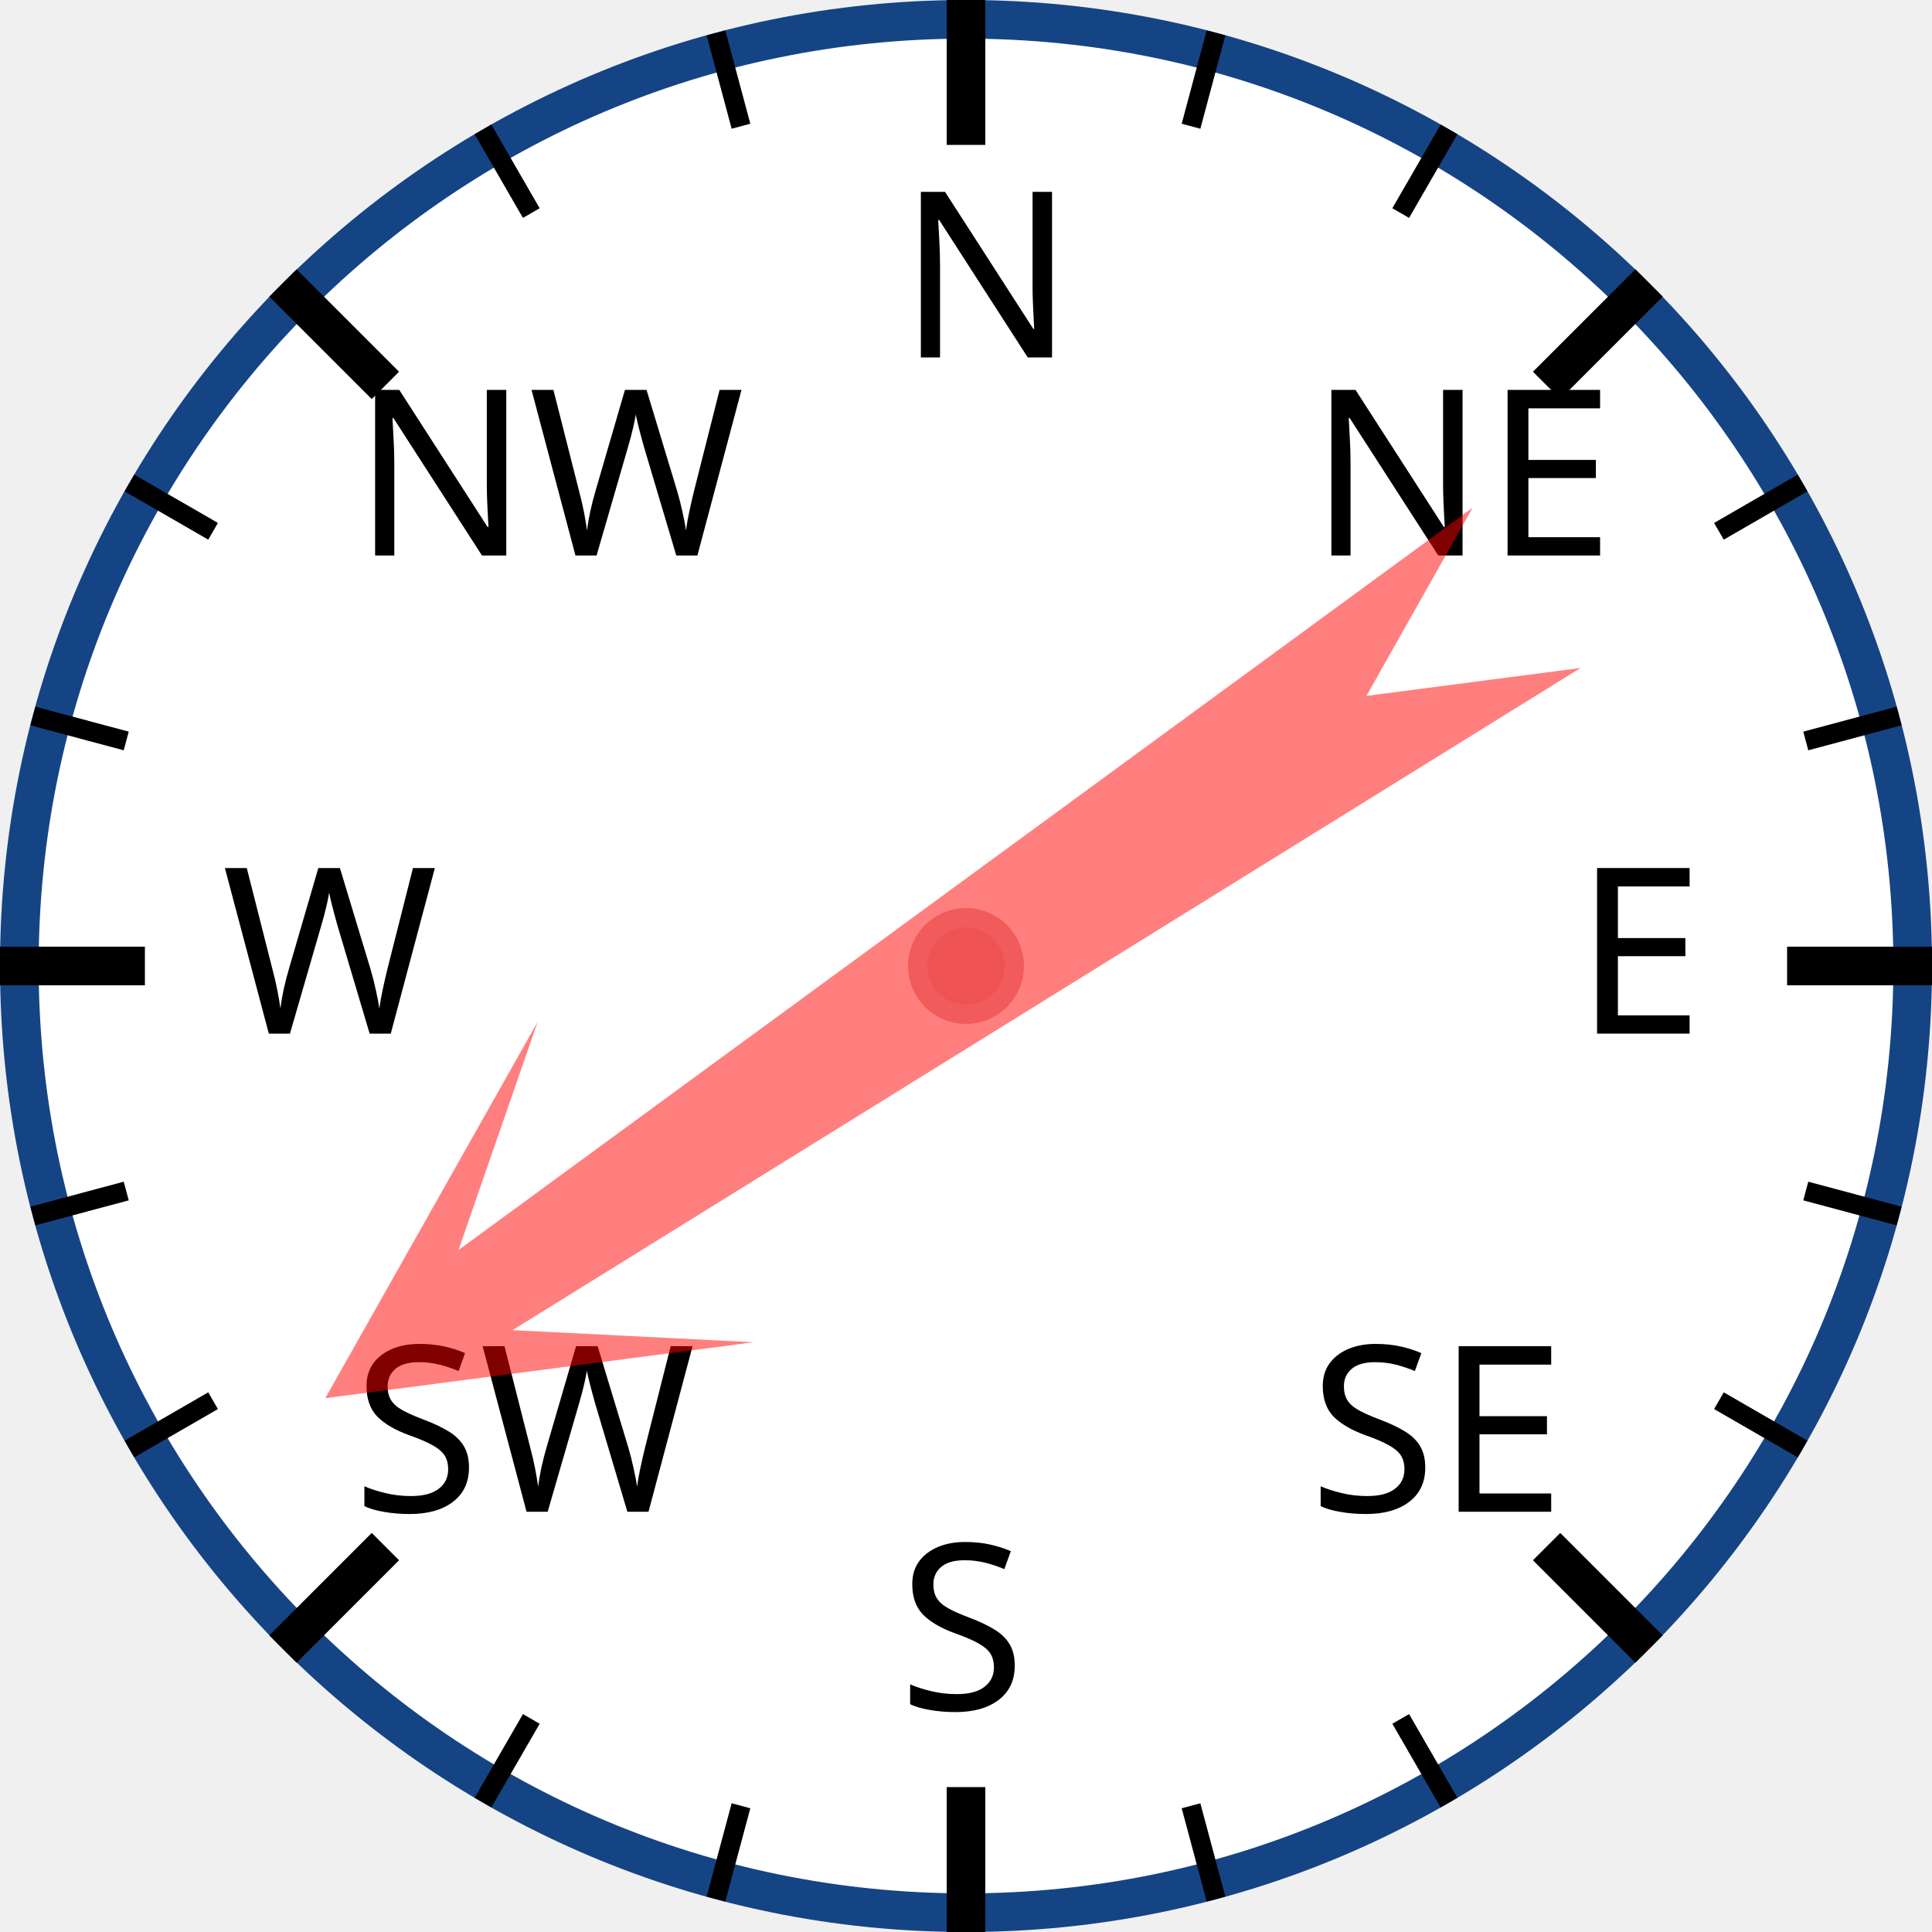
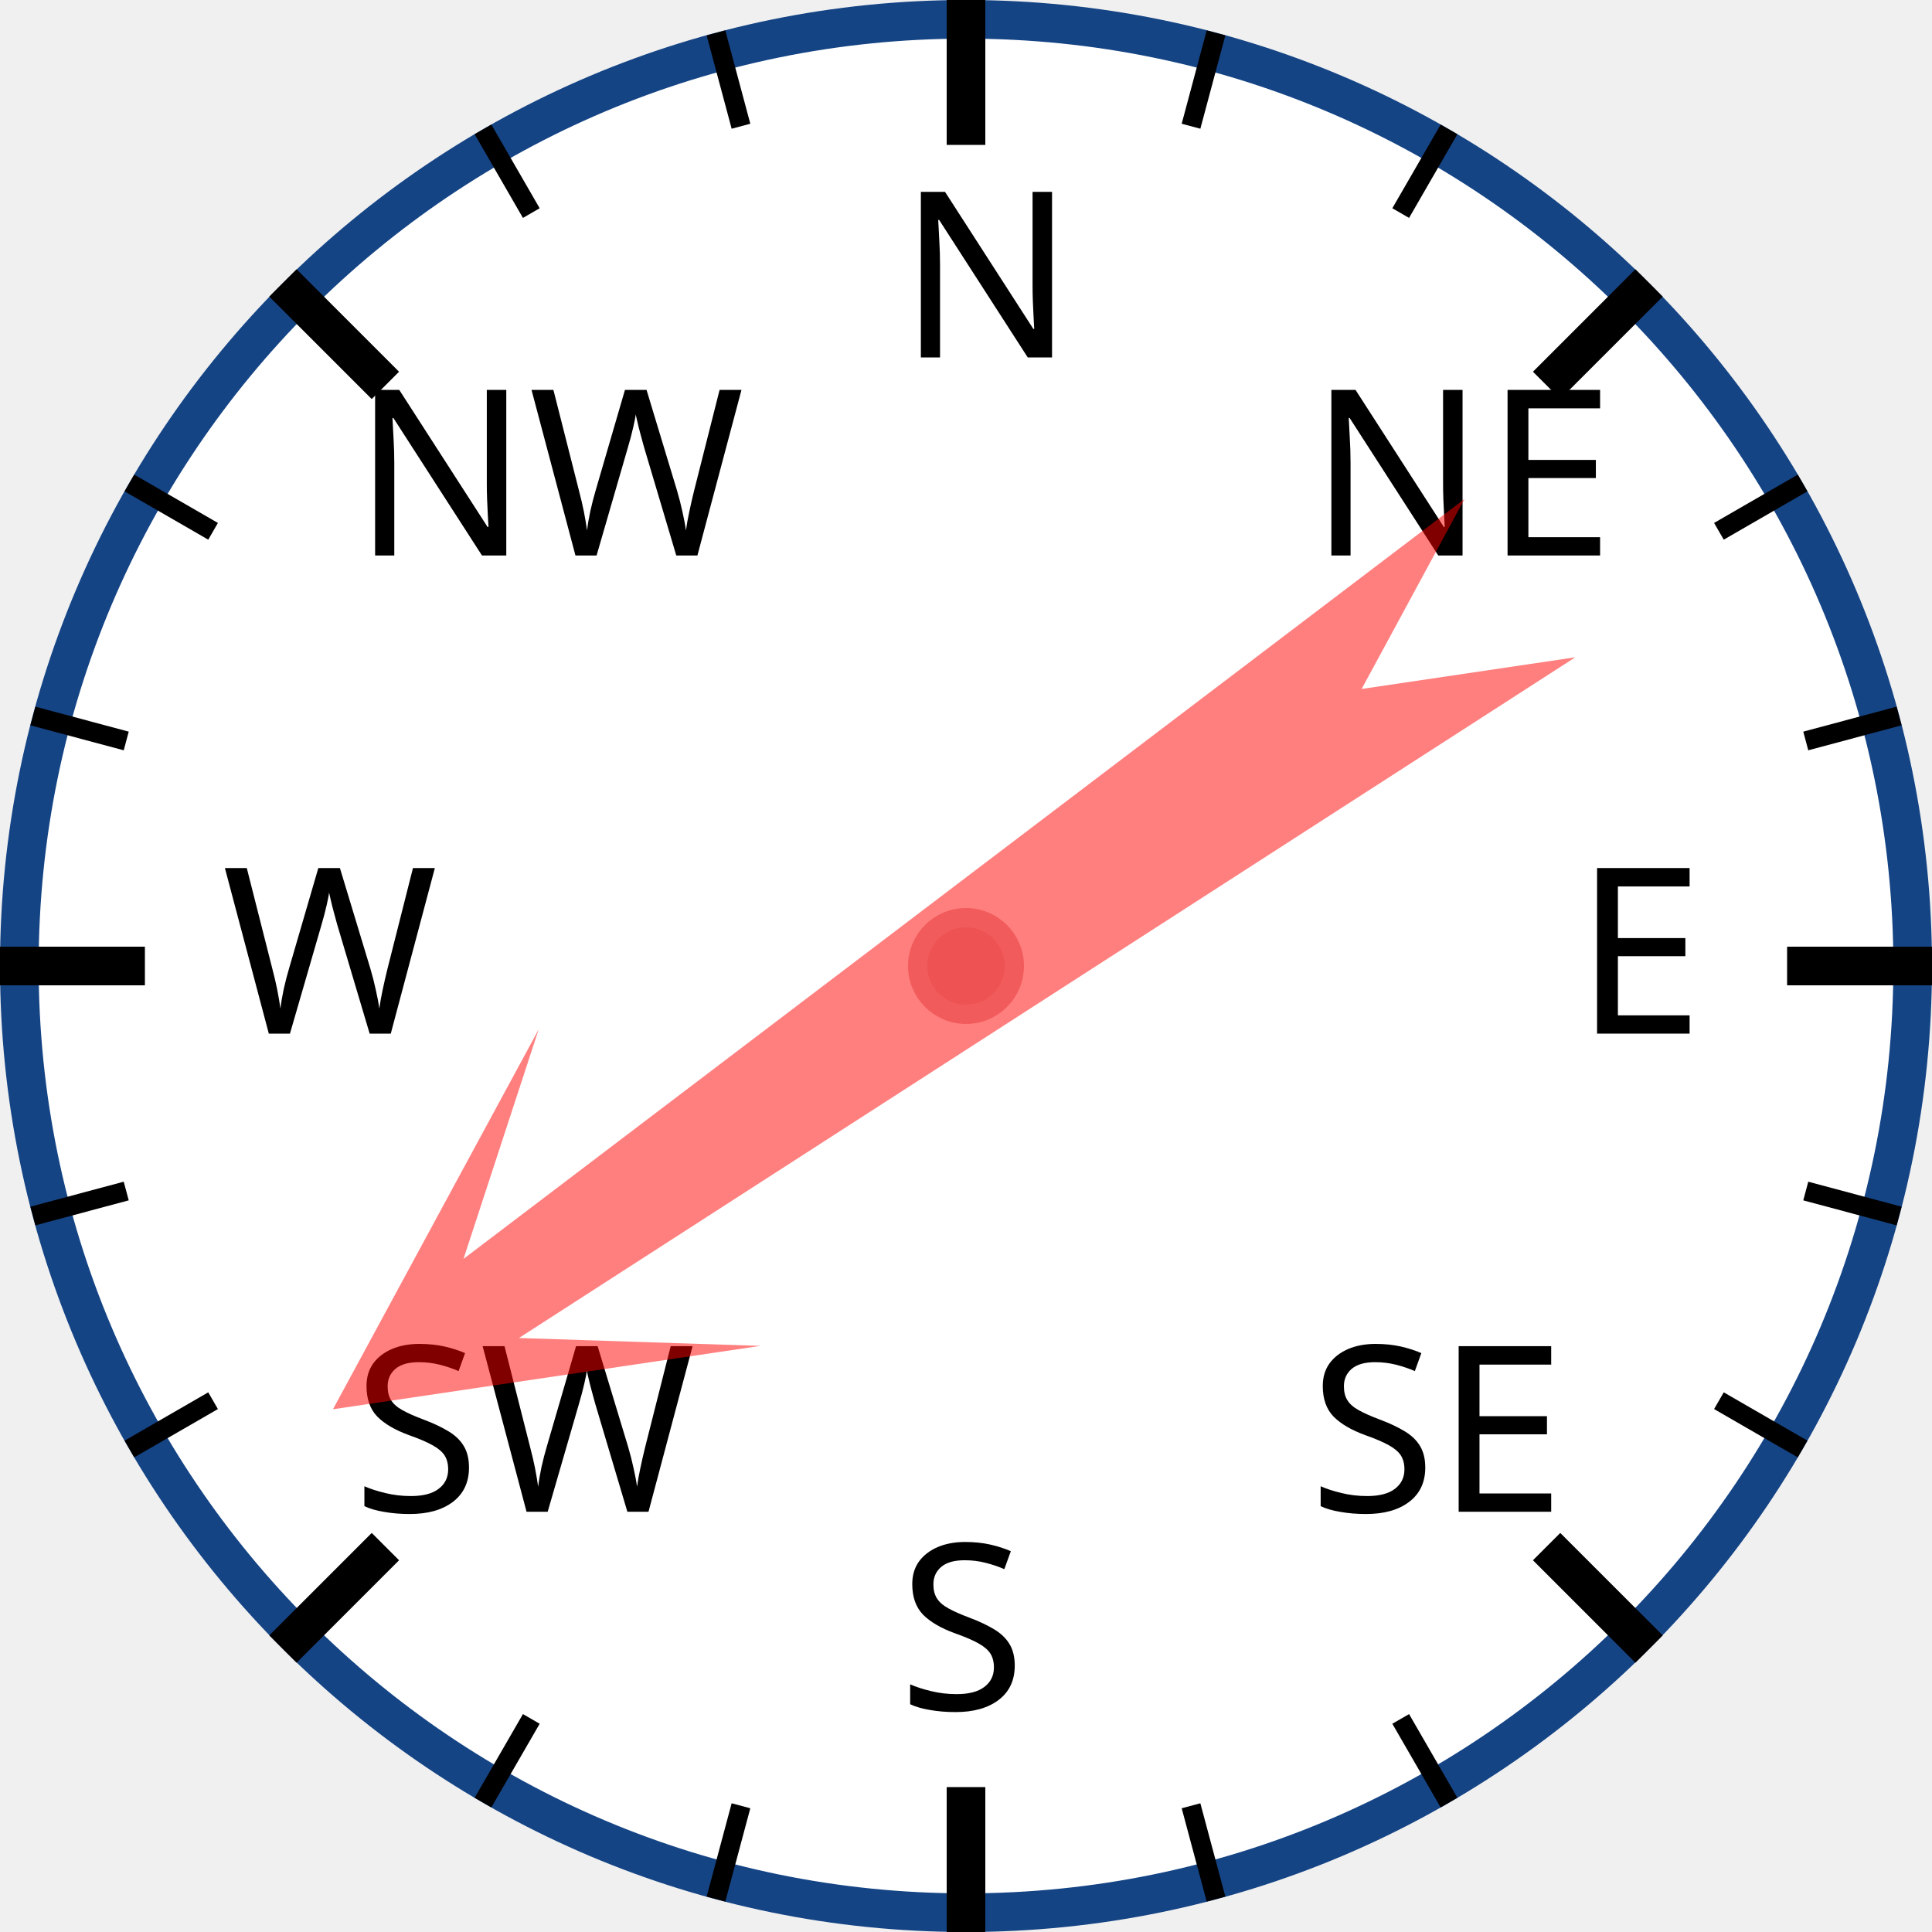
<svg xmlns="http://www.w3.org/2000/svg" width="120px" height="120px" viewBox="0 0 200 200">
  <circle cx="100" cy="100" r="98" style="fill: white; stroke: #154485; stroke-width: 4;" />
  <text x="93.0" y="37.0" style="font-family: sans-serif; font-size: 18pt;">N</text>
  <line x1="100.0" y1="0.0" x2="100.0" y2="15.0" style="stroke: black; stroke-width: 4;" />
  <line x1="74.118" y1="3.407" x2="76.706" y2="13.067" style="stroke: black; stroke-width: 2;" />
  <line x1="50" y1="13.397" x2="55" y2="22.058" style="stroke: black; stroke-width: 2;" />
  <text x="36.503" y="57.503" style="font-family: sans-serif; font-size: 18pt;">NW</text>
  <line x1="29.289" y1="29.289" x2="39.896" y2="39.896" style="stroke: black; stroke-width: 4;" />
  <line x1="13.397" y1="50" x2="22.058" y2="55" style="stroke: black; stroke-width: 2;" />
  <line x1="3.407" y1="74.118" x2="13.067" y2="76.706" style="stroke: black; stroke-width: 2;" />
  <text x="23.0" y="107.0" style="font-family: sans-serif; font-size: 18pt;">W</text>
  <line x1="0.0" y1="100.0" x2="15.0" y2="100.0" style="stroke: black; stroke-width: 4;" />
  <line x1="3.407" y1="125.882" x2="13.067" y2="123.294" style="stroke: black; stroke-width: 2;" />
  <line x1="13.397" y1="150" x2="22.058" y2="145" style="stroke: black; stroke-width: 2;" />
  <text x="36.503" y="156.497" style="font-family: sans-serif; font-size: 18pt;">SW</text>
  <line x1="29.289" y1="170.711" x2="39.896" y2="160.104" style="stroke: black; stroke-width: 4;" />
  <line x1="50" y1="186.603" x2="55" y2="177.942" style="stroke: black; stroke-width: 2;" />
  <line x1="74.118" y1="196.593" x2="76.706" y2="186.933" style="stroke: black; stroke-width: 2;" />
  <text x="93" y="177.0" style="font-family: sans-serif; font-size: 18pt;">S</text>
  <line x1="100" y1="200.0" x2="100" y2="185.0" style="stroke: black; stroke-width: 4;" />
  <line x1="125.882" y1="196.593" x2="123.294" y2="186.933" style="stroke: black; stroke-width: 2;" />
  <line x1="150.0" y1="186.603" x2="145.0" y2="177.942" style="stroke: black; stroke-width: 2;" />
  <text x="135.497" y="156.497" style="font-family: sans-serif; font-size: 18pt;">SE</text>
  <line x1="170.711" y1="170.711" x2="160.104" y2="160.104" style="stroke: black; stroke-width: 4;" />
  <line x1="186.603" y1="150" x2="177.942" y2="145" style="stroke: black; stroke-width: 2;" />
  <line x1="196.593" y1="125.882" x2="186.933" y2="123.294" style="stroke: black; stroke-width: 2;" />
  <text x="163.0" y="107" style="font-family: sans-serif; font-size: 18pt;">E</text>
  <line x1="200.0" y1="100" x2="185.0" y2="100" style="stroke: black; stroke-width: 4;" />
  <line x1="196.593" y1="74.118" x2="186.933" y2="76.706" style="stroke: black; stroke-width: 2;" />
  <line x1="186.603" y1="50" x2="177.942" y2="55" style="stroke: black; stroke-width: 2;" />
  <text x="135.497" y="57.503" style="font-family: sans-serif; font-size: 18pt;">NE</text>
  <line x1="170.711" y1="29.289" x2="160.104" y2="39.896" style="stroke: black; stroke-width: 4;" />
  <line x1="150" y1="13.397" x2="145" y2="22.058" style="stroke: black; stroke-width: 2;" />
  <line x1="125.882" y1="3.407" x2="123.294" y2="13.067" style="stroke: black; stroke-width: 2;" />
-   <polygon points="100 20 120 60 105 40 110 170 100 150 90 170 95 40 80 60" style="fill: red; fill-opacity: 0.5;" transform="rotate(236,100,100)" />
+   <polygon points="100 20 120 60 105 40 110 170 100 150 90 170 95 40 80 60" style="fill: red; fill-opacity: 0.5;" transform="rotate(235,100,100)" />
  <circle cx="100" cy="100" r="5" style="fill: #EE5252; stroke: #F25B5B; stroke-width: 2;" />
</svg>
